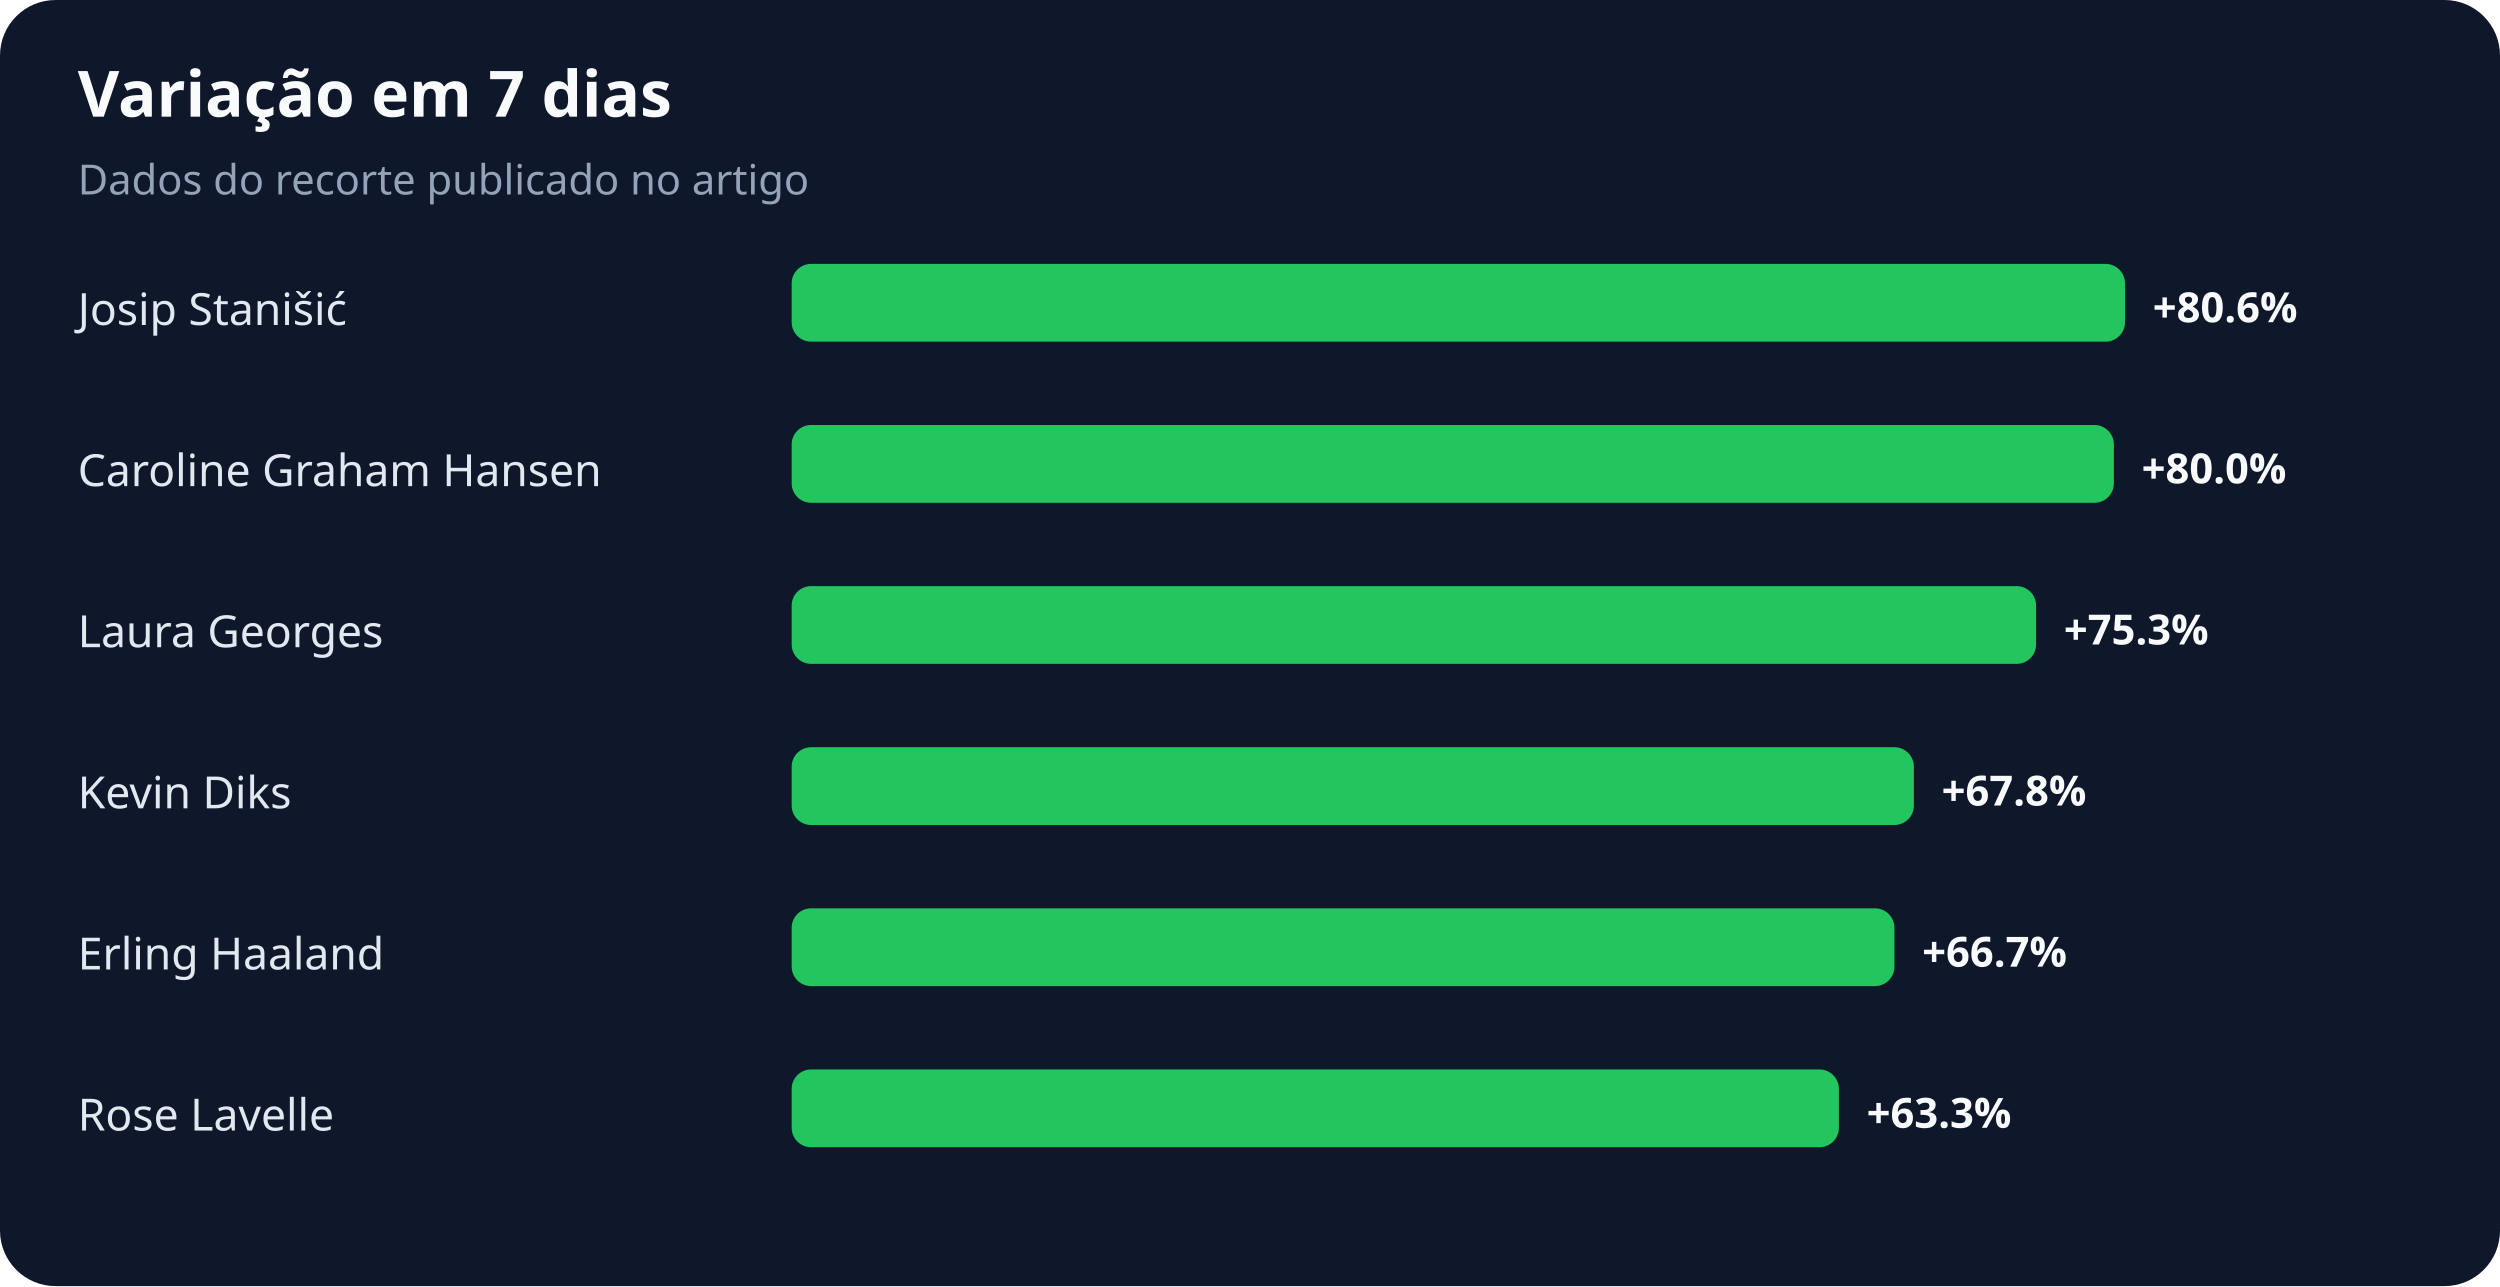
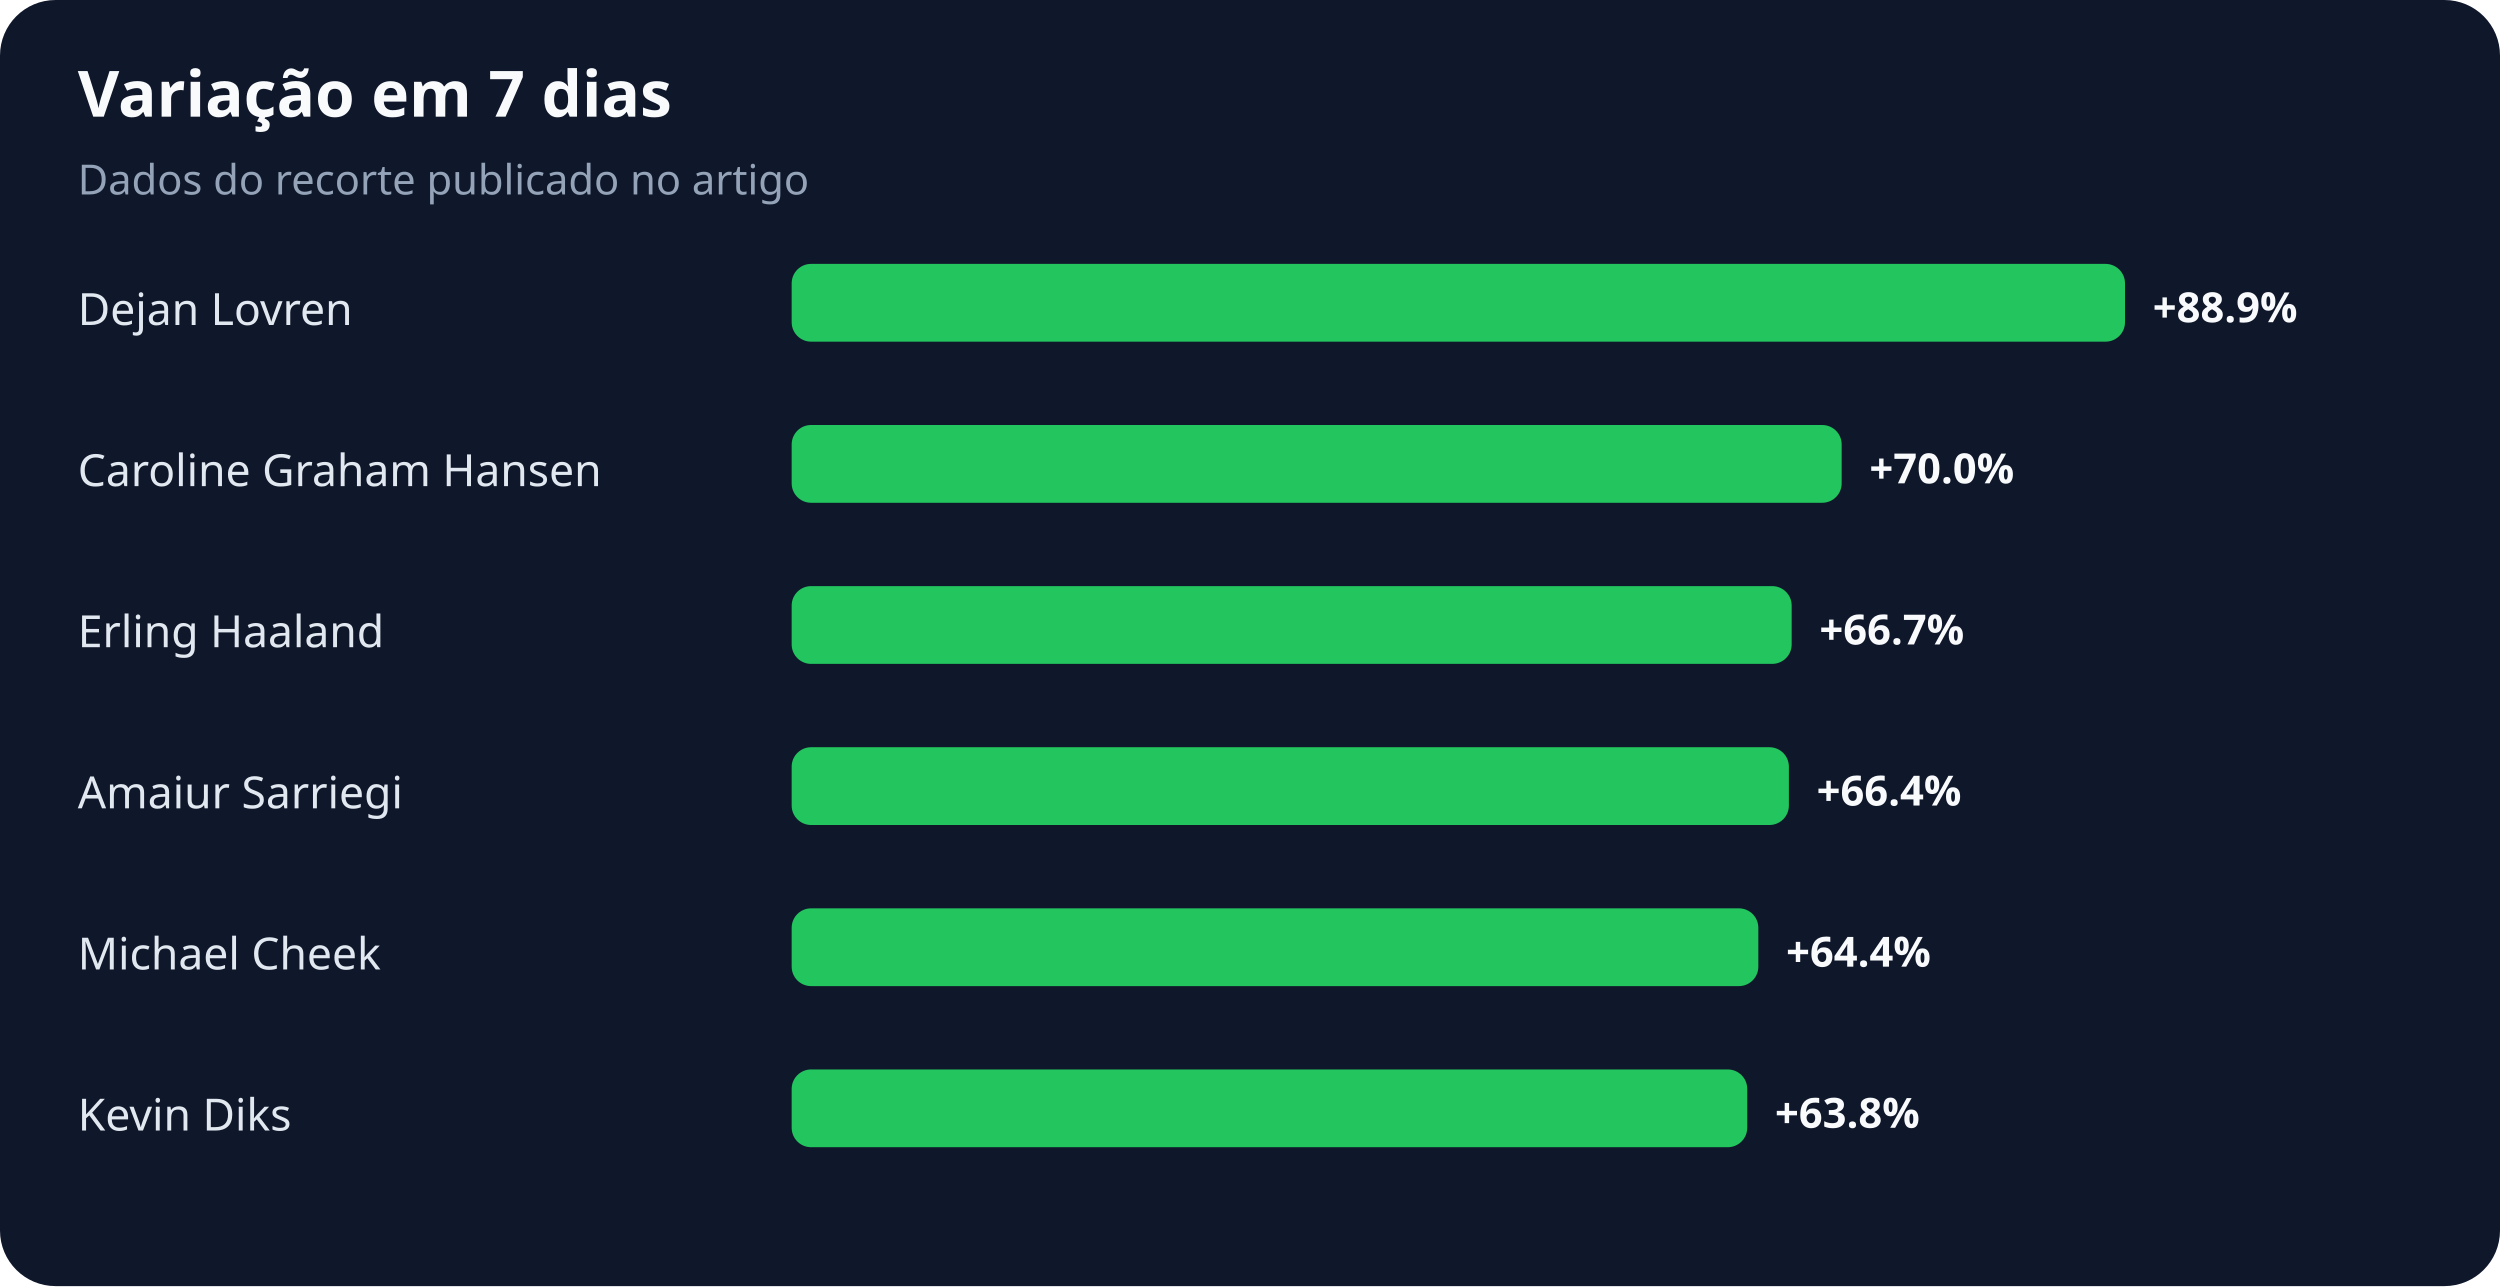
<svg xmlns="http://www.w3.org/2000/svg" width="900" height="463" viewBox="0 0 900 463" role="img" aria-labelledby="title desc">
  <rect width="100%" height="100%" rx="20" fill="#0f172a" />
  <text x="28" y="42" fill="#f8fafc" font-family="system-ui,sans-serif" font-size="23" font-weight="700">Variação em 7 dias</text>
  <text x="28" y="70" fill="#94a3b8" font-family="system-ui,sans-serif" font-size="15">Dados do recorte publicado no artigo</text>
-   <text x="28" y="117" fill="#e2e8f0" font-family="system-ui,sans-serif" font-size="16">Josip Stanišić</text>
+   <text x="28" y="117" fill="#e2e8f0" font-family="system-ui,sans-serif" font-size="16">Dejan Lovren</text>
  <rect x="285" y="95" width="480" height="28" rx="7" fill="#22c55e" />
-   <text x="775" y="116" fill="#f8fafc" font-family="system-ui,sans-serif" font-size="15" font-weight="700">+80.6%</text>
+   <text x="775" y="116" fill="#f8fafc" font-family="system-ui,sans-serif" font-size="15" font-weight="700">+88.9%</text>
  <text x="28" y="175" fill="#e2e8f0" font-family="system-ui,sans-serif" font-size="16">Caroline Graham Hansen</text>
-   <rect x="285" y="153" width="476" height="28" rx="7" fill="#22c55e" />
-   <text x="771" y="174" fill="#f8fafc" font-family="system-ui,sans-serif" font-size="15" font-weight="700">+80.0%</text>
-   <text x="28" y="233" fill="#e2e8f0" font-family="system-ui,sans-serif" font-size="16">Laura Georges</text>
-   <rect x="285" y="211" width="448" height="28" rx="7" fill="#22c55e" />
-   <text x="743" y="232" fill="#f8fafc" font-family="system-ui,sans-serif" font-size="15" font-weight="700">+75.3%</text>
-   <text x="28" y="291" fill="#e2e8f0" font-family="system-ui,sans-serif" font-size="16">Kevin Diks</text>
-   <rect x="285" y="269" width="404" height="28" rx="7" fill="#22c55e" />
-   <text x="699" y="290" fill="#f8fafc" font-family="system-ui,sans-serif" font-size="15" font-weight="700">+67.8%</text>
-   <text x="28" y="349" fill="#e2e8f0" font-family="system-ui,sans-serif" font-size="16">Erling Haaland</text>
-   <rect x="285" y="327" width="397" height="28" rx="7" fill="#22c55e" />
-   <text x="692" y="348" fill="#f8fafc" font-family="system-ui,sans-serif" font-size="15" font-weight="700">+66.7%</text>
-   <text x="28" y="407" fill="#e2e8f0" font-family="system-ui,sans-serif" font-size="16">Rose Lavelle</text>
-   <rect x="285" y="385" width="377" height="28" rx="7" fill="#22c55e" />
-   <text x="672" y="406" fill="#f8fafc" font-family="system-ui,sans-serif" font-size="15" font-weight="700">+63.3%</text>
+   <rect x="285" y="153" width="378" height="28" rx="7" fill="#22c55e" />
+   <text x="673" y="174" fill="#f8fafc" font-family="system-ui,sans-serif" font-size="15" font-weight="700">+70.0%</text>
+   <text x="28" y="233" fill="#e2e8f0" font-family="system-ui,sans-serif" font-size="16">Erling Haaland</text>
+   <rect x="285" y="211" width="360" height="28" rx="7" fill="#22c55e" />
+   <text x="655" y="232" fill="#f8fafc" font-family="system-ui,sans-serif" font-size="15" font-weight="700">+66.7%</text>
+   <text x="28" y="291" fill="#e2e8f0" font-family="system-ui,sans-serif" font-size="16">Amaiur Sarriegi</text>
+   <rect x="285" y="269" width="359" height="28" rx="7" fill="#22c55e" />
+   <text x="654" y="290" fill="#f8fafc" font-family="system-ui,sans-serif" font-size="15" font-weight="700">+66.4%</text>
+   <text x="28" y="349" fill="#e2e8f0" font-family="system-ui,sans-serif" font-size="16">Michael Cheek</text>
+   <rect x="285" y="327" width="348" height="28" rx="7" fill="#22c55e" />
+   <text x="643" y="348" fill="#f8fafc" font-family="system-ui,sans-serif" font-size="15" font-weight="700">+64.4%</text>
+   <text x="28" y="407" fill="#e2e8f0" font-family="system-ui,sans-serif" font-size="16">Kevin Diks</text>
+   <rect x="285" y="385" width="344" height="28" rx="7" fill="#22c55e" />
+   <text x="639" y="406" fill="#f8fafc" font-family="system-ui,sans-serif" font-size="15" font-weight="700">+63.8%</text>
</svg>
